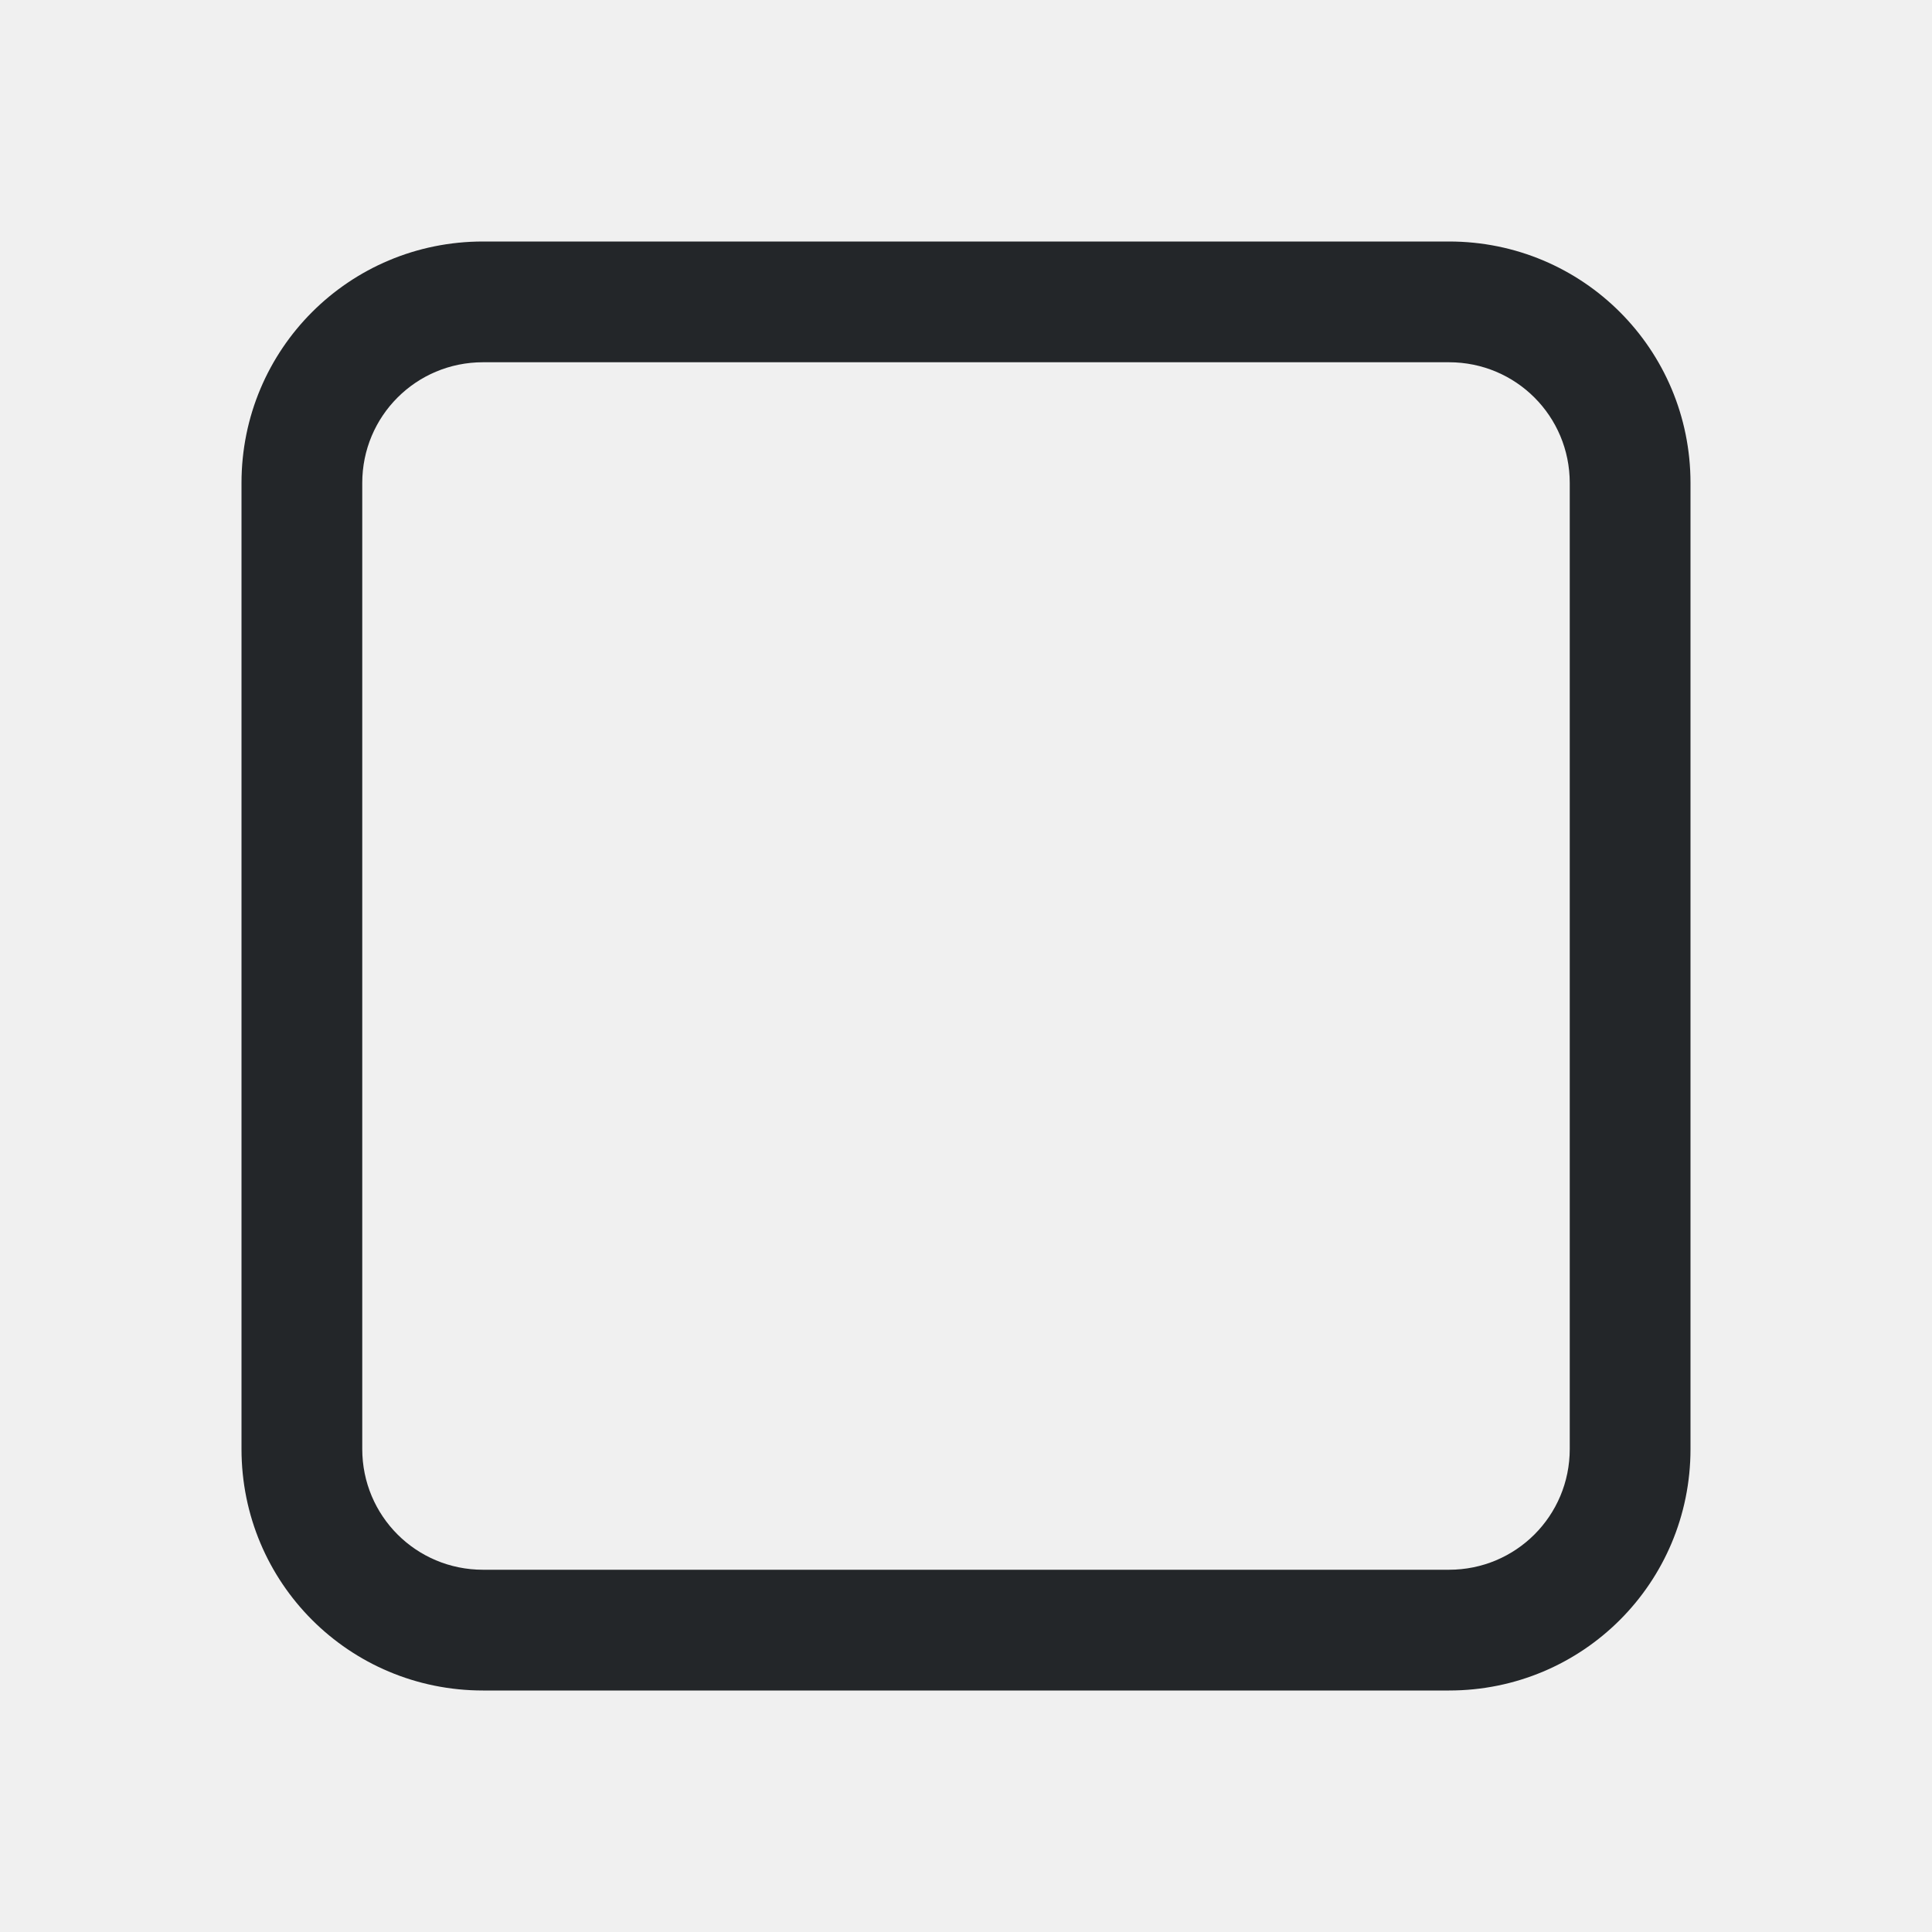
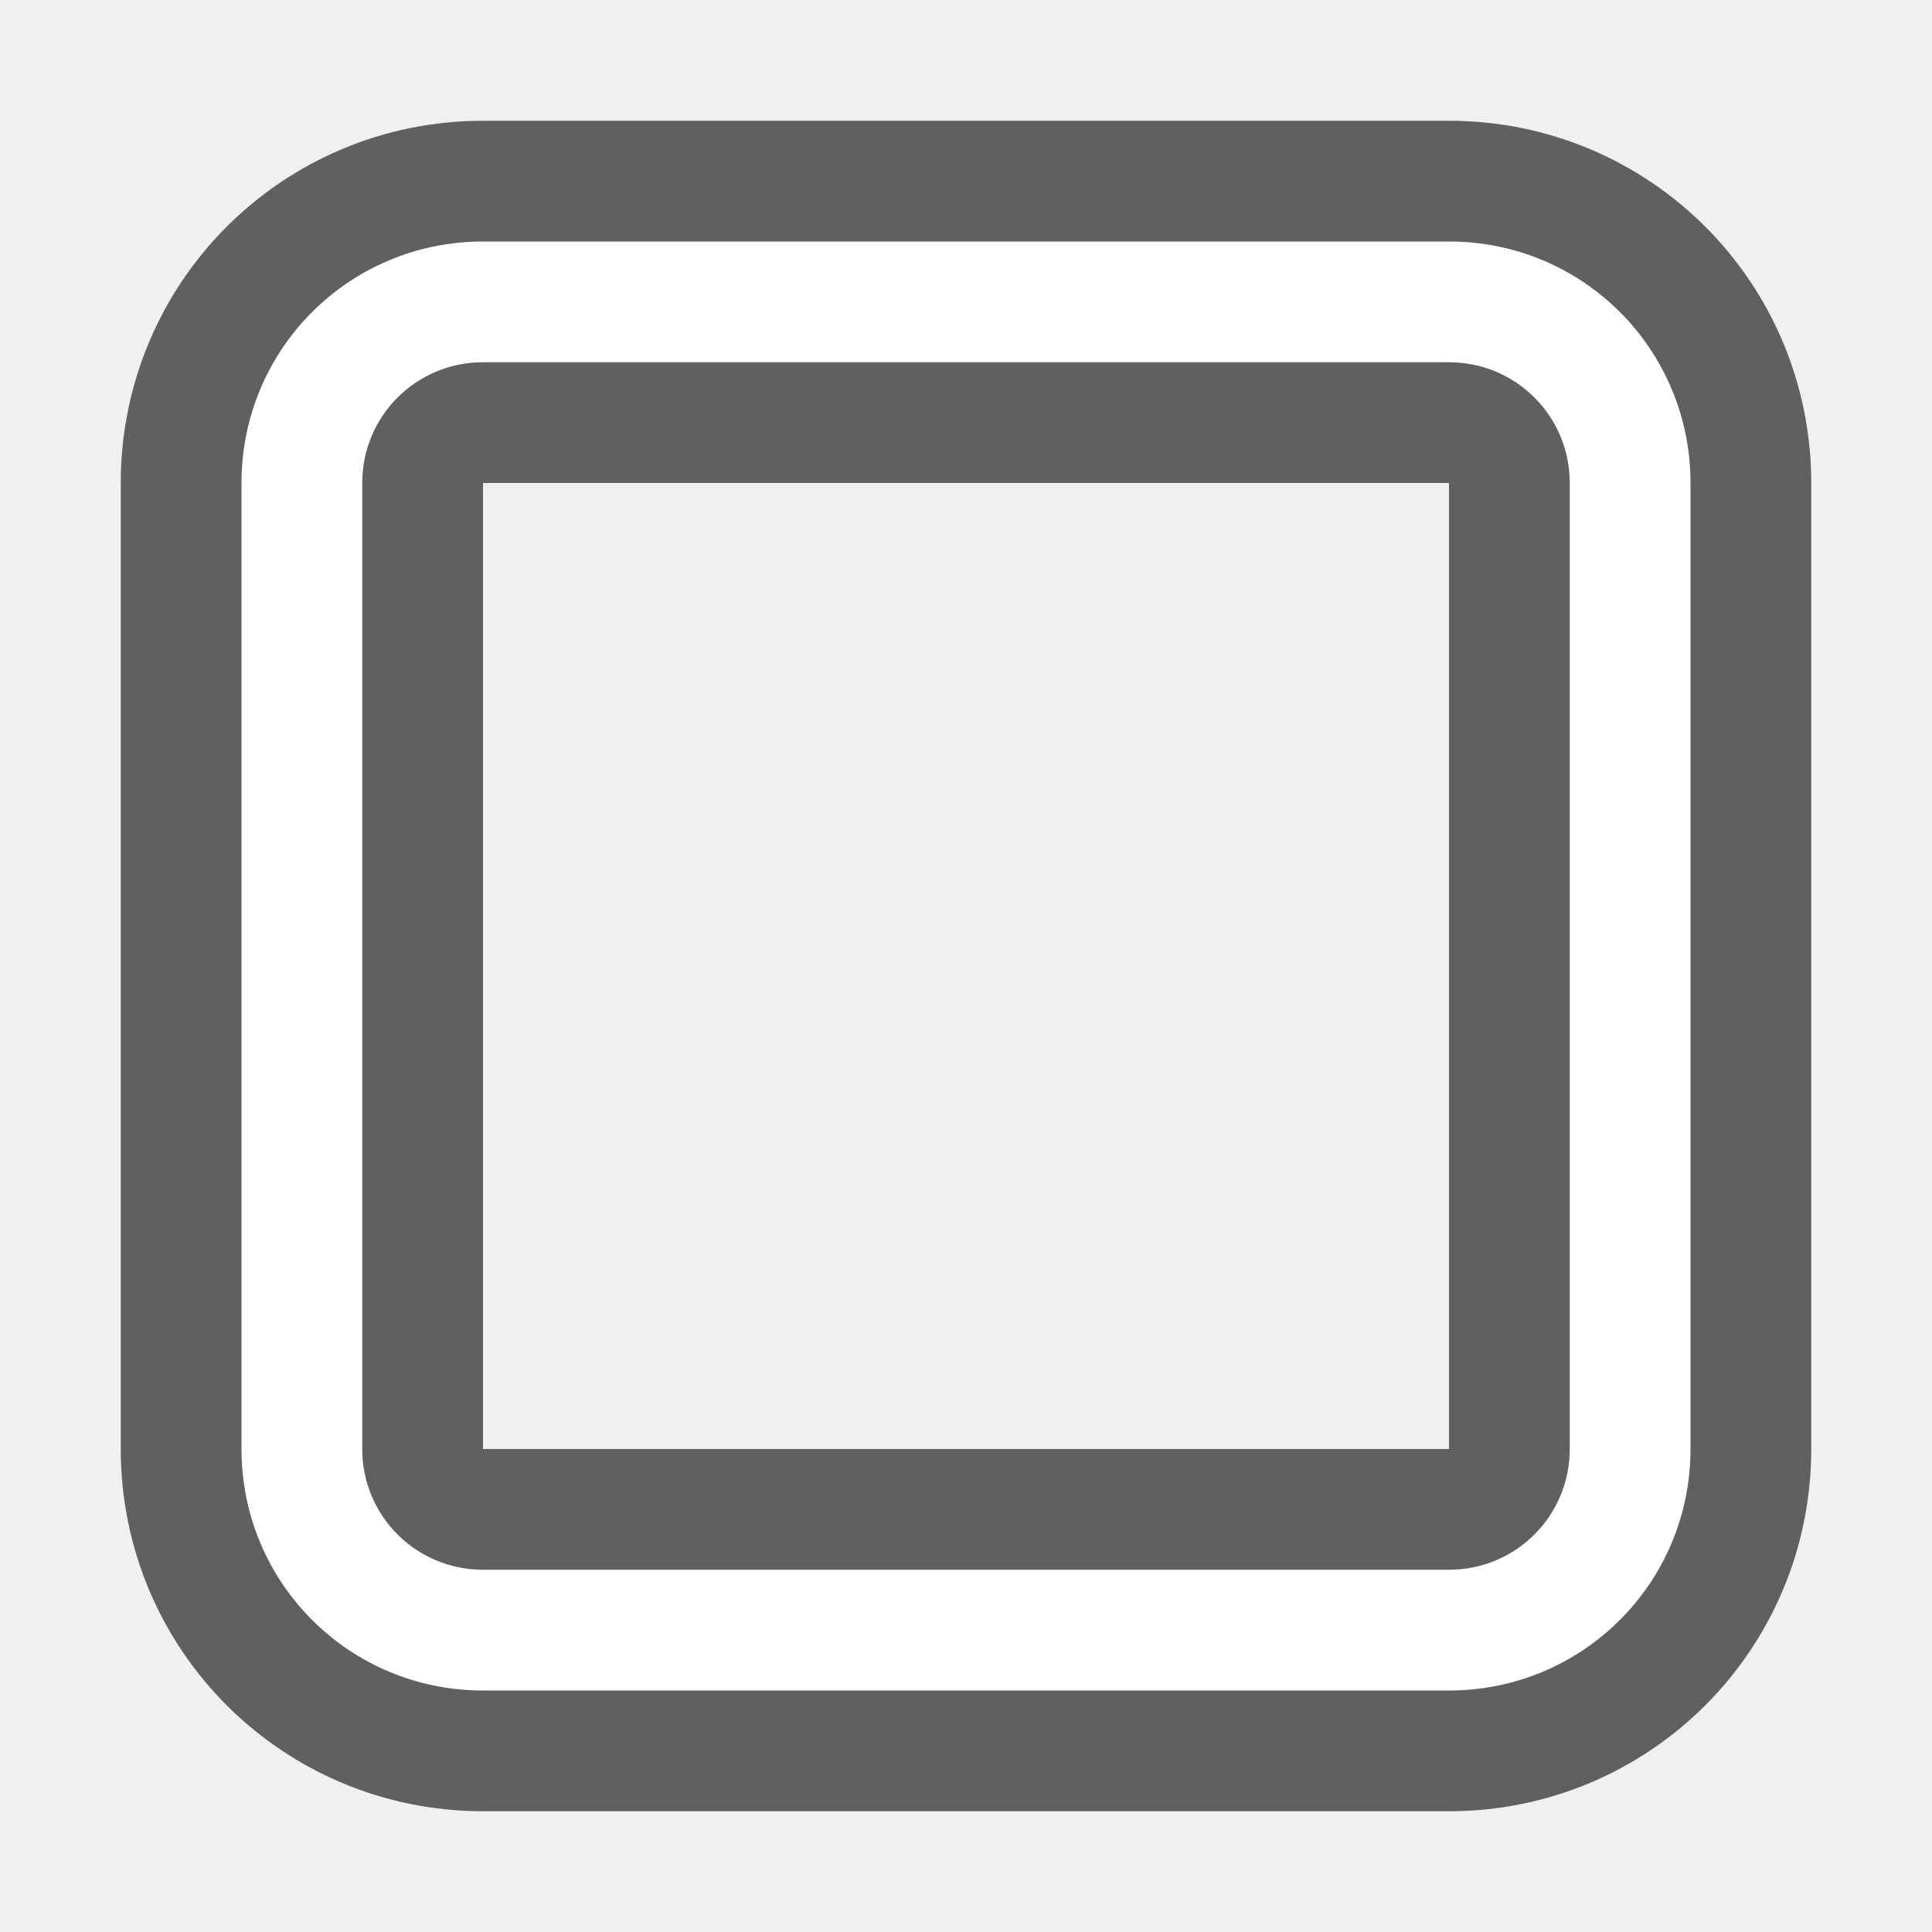
- <svg xmlns="http://www.w3.org/2000/svg" viewBox="0 0 16 16">/&gt;<path d="m4 2c-1.108 0-2 .892-2 2v8c0 1.108.892 2 2 2h8c1.108 0 2-.892 2-2v-8c0-1.108-.892-2-2-2zm0 1h8c.554 0 1 .446 1 1v8c0 .554-.446 1-1 1h-8c-.554 0-1-.446-1-1v-8c0-.554.446-1 1-1z" fill="#232629" />
+ <svg xmlns="http://www.w3.org/2000/svg" viewBox="0 0 16 16" version="1.1" id="svg4">
+   <defs id="defs8" />
+   <path style="fill:#000000;stroke:#000000;opacity:0.6;stroke-width:2;stroke-miterlimit:4;stroke-dasharray:none;stroke-linejoin:round" id="path817" fill="#232629" d="m4 2c-1.108 0-2 .892-2 2v8c0 1.108.892 2 2 2h8c1.108 0 2-.892 2-2v-8c0-1.108-.892-2-2-2zm0 1h8c.554 0 1 .446 1 1v8c0 .554-.446 1-1 1h-8c-.554 0-1-.446-1-1v-8c0-.554.446-1 1-1z" />
+   <path d="m4 2c-1.108 0-2 .892-2 2v8c0 1.108.892 2 2 2h8c1.108 0 2-.892 2-2v-8c0-1.108-.892-2-2-2zm0 1h8c.554 0 1 .446 1 1v8c0 .554-.446 1-1 1h-8c-.554 0-1-.446-1-1v-8c0-.554.446-1 1-1z" fill="#232629" id="path2" style="fill:#ffffff" />
</svg>
